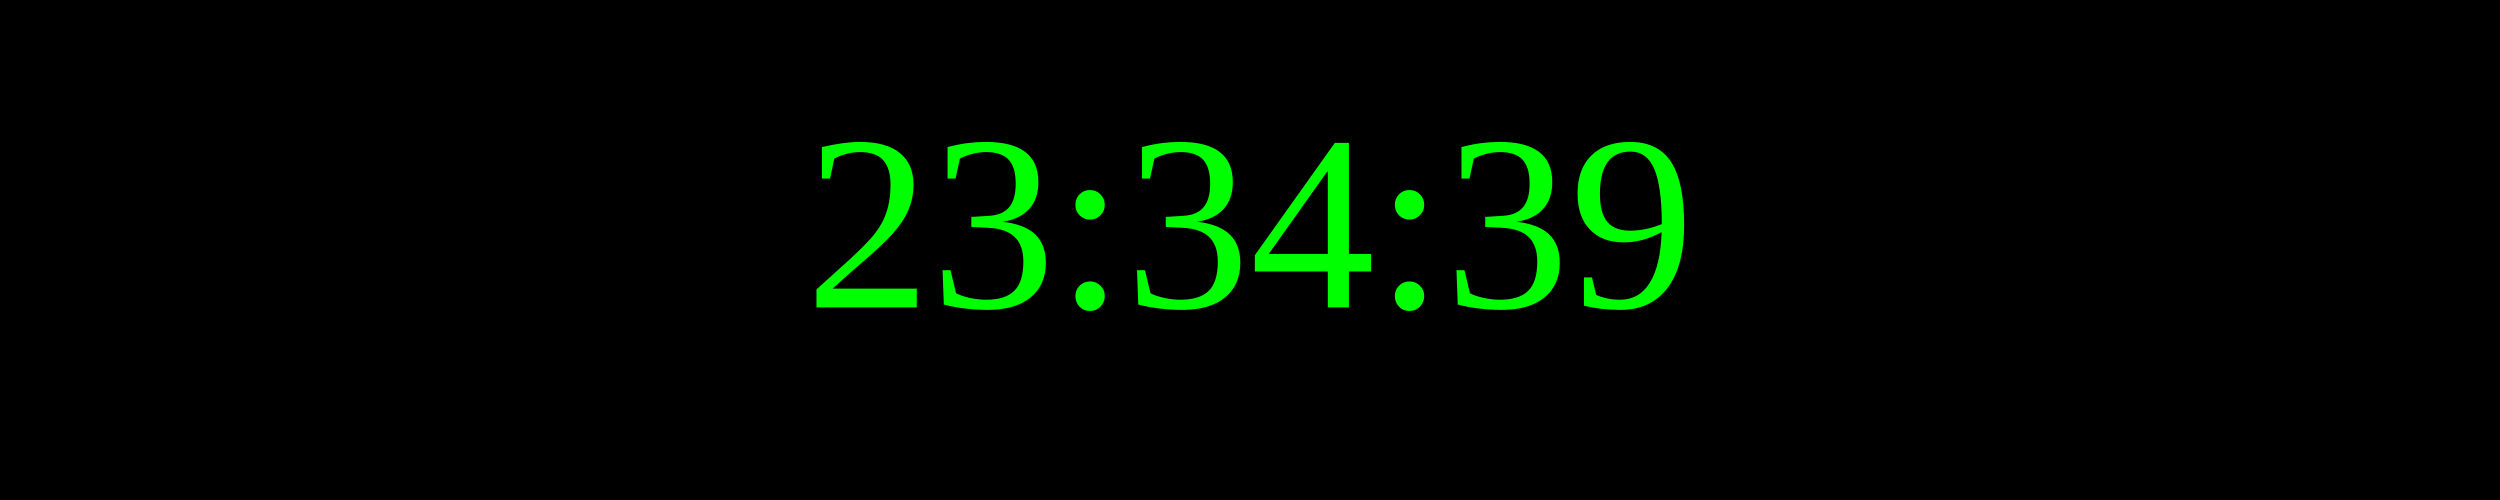
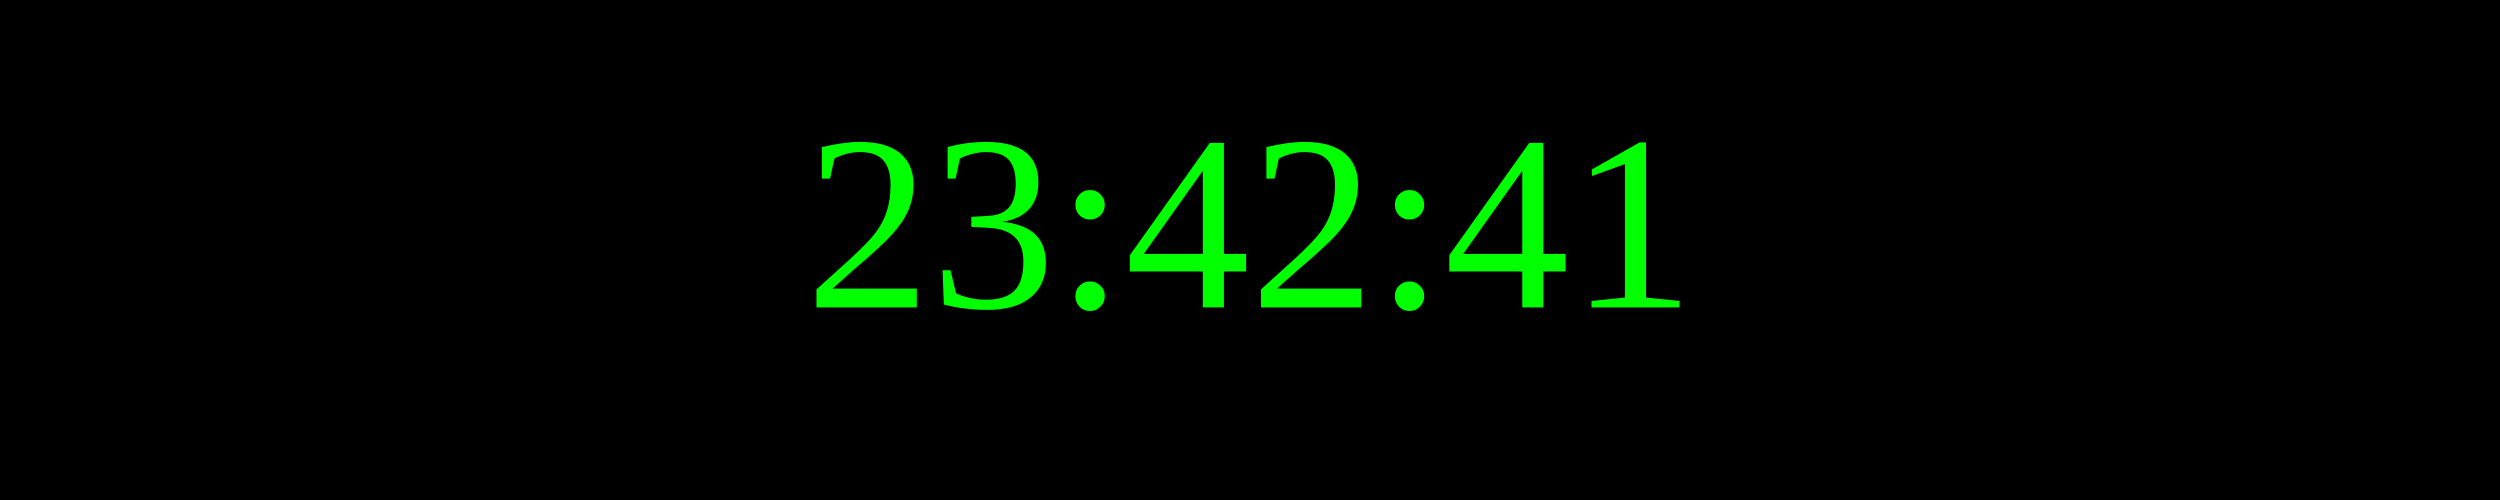
<svg xmlns="http://www.w3.org/2000/svg" width="250" height="50">
  <rect width="100%" height="100%" fill="black" />
  <text x="50%" y="50%" font-size="25" fill="lime" text-anchor="middle" dominant-baseline="middle">
- 23:34:39
+ 23:42:41
</text>
</svg>
